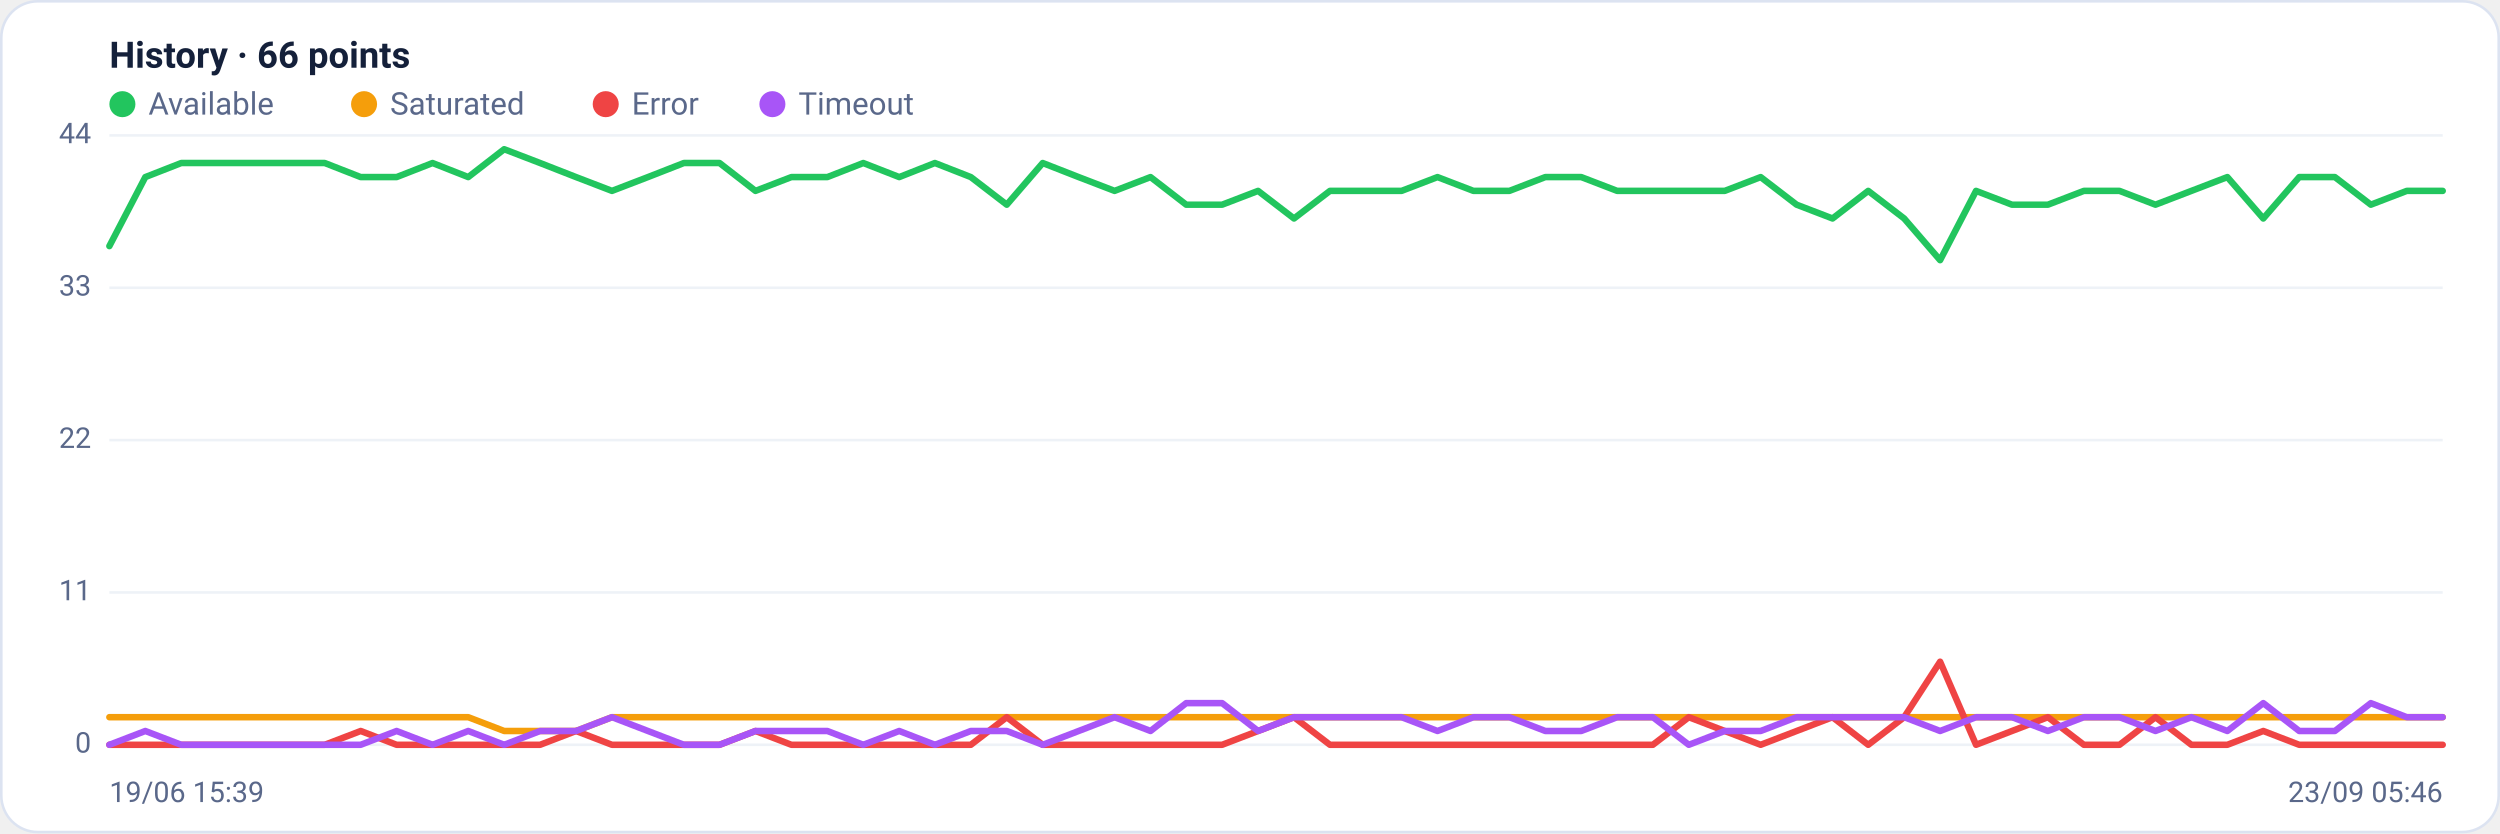
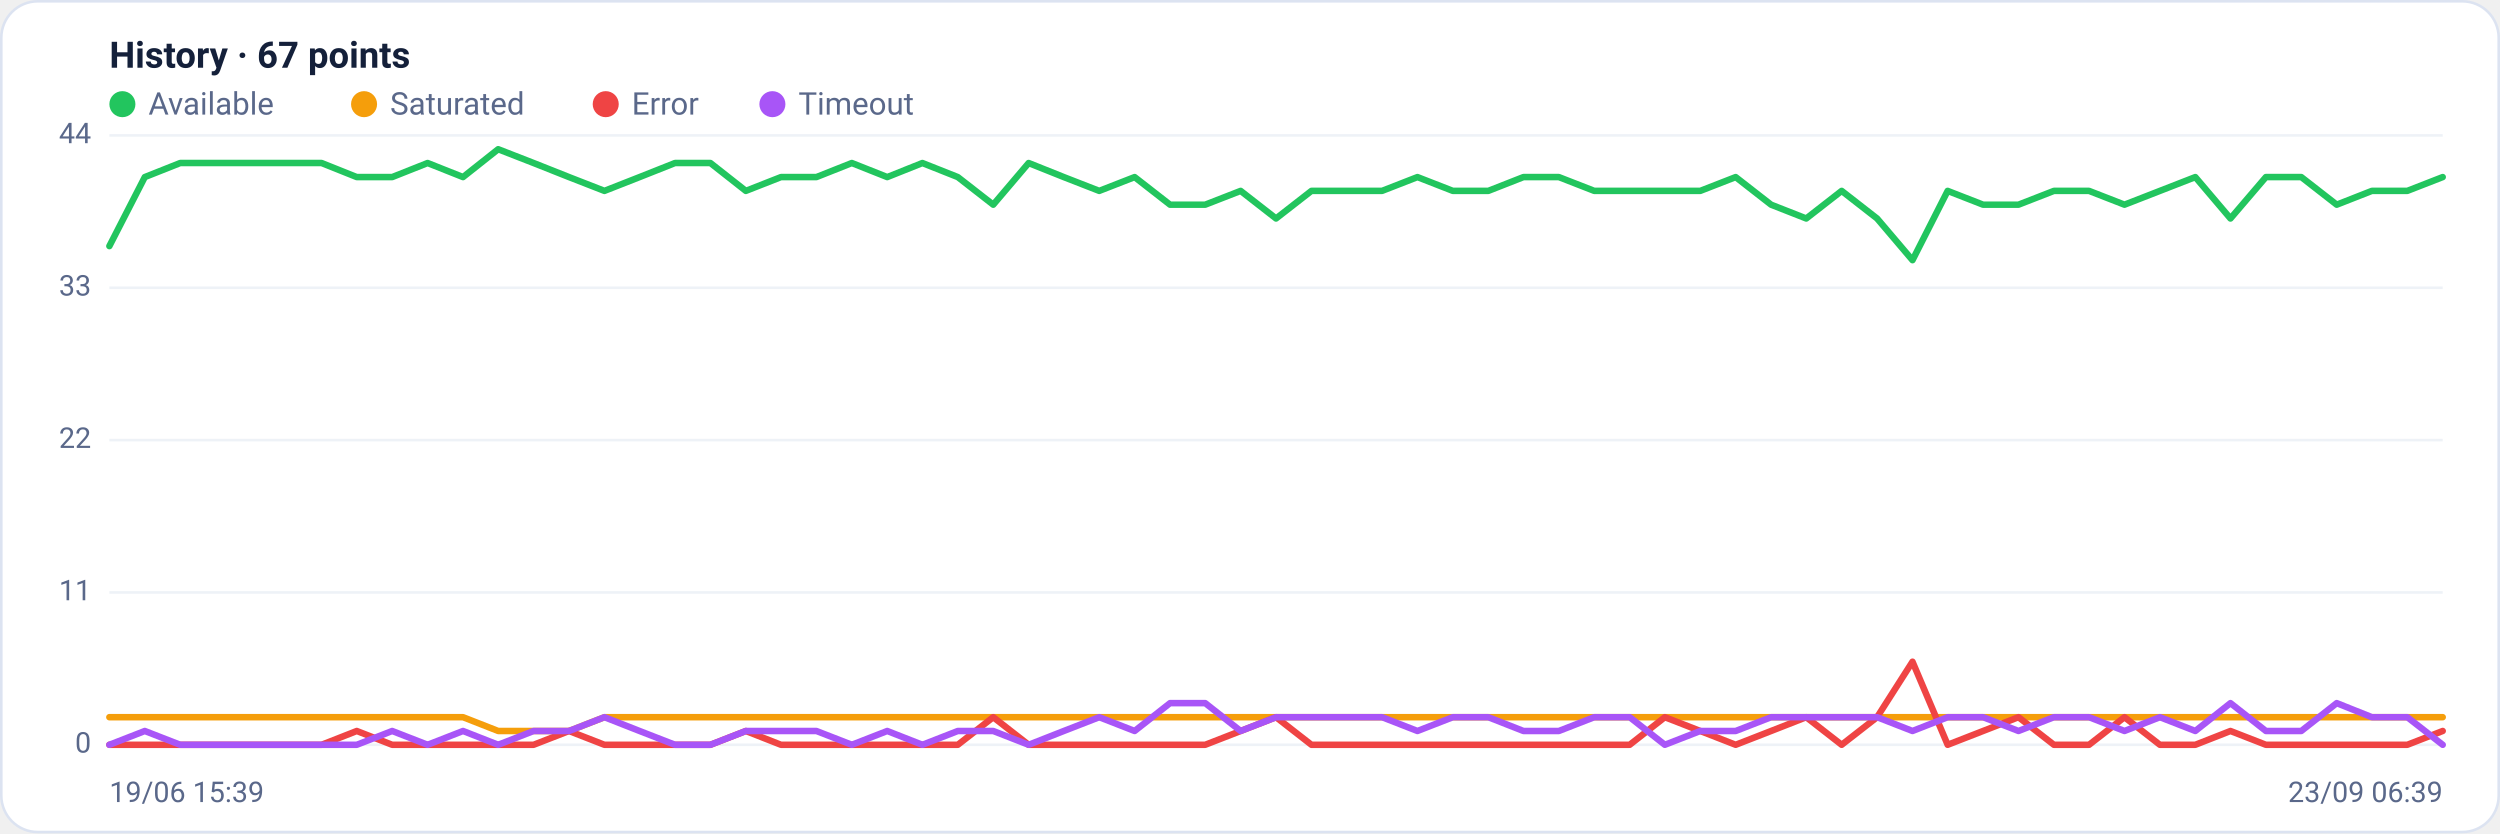
<svg xmlns="http://www.w3.org/2000/svg" viewBox="0 0 960 320" width="960" height="320" font-family="Segoe UI, system-ui, -apple-system, Roboto, Helvetica, Arial, sans-serif" role="img" aria-label="Availability history per region">
  <rect x="0.5" y="0.5" width="959" height="319" rx="14" fill="#ffffff" stroke="#dce3f1" />
-   <text x="42" y="26" font-size="14" font-weight="600" fill="#14203a">History · 66 points</text>
+   <text x="42" y="26" font-size="14" font-weight="600" fill="#14203a">History · 67 points</text>
  <circle cx="47" cy="40" r="5" fill="#22c55e" />
  <text x="57" y="44" font-size="12" fill="#5a688a">Available</text>
  <circle cx="139.8" cy="40" r="5" fill="#f59e0b" />
  <text x="149.8" y="44" font-size="12" fill="#5a688a">Saturated</text>
  <circle cx="232.6" cy="40" r="5" fill="#ef4444" />
  <text x="242.6" y="44" font-size="12" fill="#5a688a">Error</text>
  <circle cx="296.6" cy="40" r="5" fill="#a855f7" />
  <text x="306.6" y="44" font-size="12" fill="#5a688a">Timeout</text>
  <line x1="42" y1="286.0" x2="938" y2="286.0" stroke="#eef2f7" stroke-width="1" />
  <text x="35" y="289.0" text-anchor="end" font-size="11" fill="#5a688a">0</text>
  <line x1="42" y1="227.5" x2="938" y2="227.5" stroke="#eef2f7" stroke-width="1" />
  <text x="35" y="230.5" text-anchor="end" font-size="11" fill="#5a688a">11</text>
  <line x1="42" y1="169.0" x2="938" y2="169.0" stroke="#eef2f7" stroke-width="1" />
  <text x="35" y="172.0" text-anchor="end" font-size="11" fill="#5a688a">22</text>
  <line x1="42" y1="110.5" x2="938" y2="110.5" stroke="#eef2f7" stroke-width="1" />
  <text x="35" y="113.5" text-anchor="end" font-size="11" fill="#5a688a">33</text>
  <line x1="42" y1="52.0" x2="938" y2="52.0" stroke="#eef2f7" stroke-width="1" />
  <text x="35" y="55.0" text-anchor="end" font-size="11" fill="#5a688a">44</text>
-   <polyline fill="none" stroke="#22c55e" stroke-width="2.5" stroke-linejoin="round" stroke-linecap="round" points="42.0,94.5 55.8,68.0 69.6,62.6 83.4,62.6 97.1,62.6 110.9,62.6 124.7,62.6 138.5,68.0 152.3,68.0 166.1,62.6 179.8,68.0 193.6,57.3 207.4,62.6 221.2,68.0 235.0,73.3 248.8,68.0 262.6,62.6 276.3,62.6 290.1,73.3 303.9,68.0 317.7,68.0 331.5,62.6 345.3,68.0 359.0,62.6 372.8,68.0 386.6,78.6 400.4,62.6 414.2,68.0 428.0,73.3 441.8,68.0 455.5,78.6 469.3,78.6 483.1,73.3 496.9,83.9 510.7,73.3 524.5,73.3 538.2,73.3 552.0,68.0 565.8,73.3 579.6,73.3 593.4,68.0 607.2,68.0 621.0,73.3 634.7,73.3 648.5,73.3 662.3,73.3 676.1,68.0 689.9,78.6 703.7,83.9 717.4,73.3 731.2,83.9 745.0,99.9 758.8,73.3 772.6,78.6 786.4,78.6 800.2,73.3 813.9,73.3 827.7,78.6 841.5,73.3 855.3,68.0 869.1,83.9 882.9,68.0 896.6,68.0 910.4,78.6 924.2,73.3 938.0,73.3" />
-   <polyline fill="none" stroke="#f59e0b" stroke-width="2.5" stroke-linejoin="round" stroke-linecap="round" points="42.0,275.4 55.8,275.4 69.6,275.4 83.4,275.4 97.1,275.4 110.9,275.4 124.7,275.4 138.5,275.4 152.3,275.4 166.1,275.4 179.8,275.4 193.6,280.7 207.4,280.7 221.2,280.7 235.0,275.4 248.8,275.4 262.6,275.4 276.3,275.4 290.1,275.4 303.9,275.4 317.7,275.4 331.5,275.4 345.3,275.4 359.0,275.4 372.8,275.4 386.6,275.4 400.4,275.4 414.2,275.4 428.0,275.4 441.8,275.4 455.5,275.4 469.3,275.4 483.1,275.4 496.9,275.4 510.7,275.4 524.5,275.4 538.2,275.4 552.0,275.4 565.8,275.4 579.6,275.4 593.4,275.4 607.2,275.4 621.0,275.4 634.7,275.4 648.5,275.4 662.3,275.4 676.1,275.4 689.9,275.4 703.7,275.4 717.4,275.4 731.2,275.4 745.0,275.4 758.8,275.4 772.6,275.4 786.4,275.4 800.2,275.4 813.9,275.4 827.7,275.4 841.5,275.4 855.3,275.4 869.1,275.4 882.9,275.4 896.6,275.4 910.4,275.4 924.2,275.4 938.0,275.4" />
-   <polyline fill="none" stroke="#ef4444" stroke-width="2.5" stroke-linejoin="round" stroke-linecap="round" points="42.0,286.0 55.8,286.0 69.6,286.0 83.4,286.0 97.1,286.0 110.9,286.0 124.7,286.0 138.5,280.7 152.3,286.0 166.1,286.0 179.8,286.0 193.6,286.0 207.4,286.0 221.2,280.7 235.0,286.0 248.8,286.0 262.6,286.0 276.3,286.0 290.1,280.7 303.9,286.0 317.7,286.0 331.5,286.0 345.3,286.0 359.0,286.0 372.8,286.0 386.6,275.4 400.4,286.0 414.2,286.0 428.0,286.0 441.8,286.0 455.5,286.0 469.3,286.0 483.1,280.7 496.9,275.4 510.7,286.0 524.5,286.0 538.2,286.0 552.0,286.0 565.8,286.0 579.6,286.0 593.4,286.0 607.2,286.0 621.0,286.0 634.7,286.0 648.5,275.4 662.3,280.7 676.1,286.0 689.9,280.7 703.7,275.4 717.4,286.0 731.2,275.4 745.0,254.1 758.8,286.0 772.6,280.7 786.4,275.4 800.2,286.0 813.9,286.0 827.7,275.4 841.5,286.0 855.3,286.0 869.1,280.7 882.9,286.0 896.6,286.0 910.4,286.0 924.2,286.0 938.0,286.0" />
-   <polyline fill="none" stroke="#a855f7" stroke-width="2.5" stroke-linejoin="round" stroke-linecap="round" points="42.0,286.0 55.8,280.7 69.6,286.0 83.4,286.0 97.1,286.0 110.9,286.0 124.7,286.0 138.5,286.0 152.3,280.7 166.1,286.0 179.8,280.7 193.6,286.0 207.4,280.7 221.2,280.7 235.0,275.4 248.8,280.7 262.6,286.0 276.3,286.0 290.1,280.7 303.9,280.7 317.7,280.7 331.5,286.0 345.3,280.7 359.0,286.0 372.8,280.7 386.6,280.7 400.4,286.0 414.2,280.7 428.0,275.4 441.8,280.7 455.5,270.0 469.3,270.0 483.1,280.7 496.9,275.4 510.7,275.4 524.5,275.4 538.2,275.4 552.0,280.7 565.8,275.4 579.6,275.4 593.4,280.7 607.2,280.7 621.0,275.4 634.7,275.4 648.5,286.0 662.3,280.7 676.1,280.7 689.9,275.4 703.7,275.4 717.4,275.4 731.2,275.4 745.0,280.7 758.8,275.4 772.6,275.4 786.4,280.7 800.2,275.4 813.9,275.4 827.7,280.7 841.5,275.4 855.3,280.7 869.1,270.0 882.9,280.7 896.6,280.7 910.4,270.0 924.2,275.4 938.0,275.4" />
+   <polyline fill="none" stroke="#22c55e" stroke-width="2.5" stroke-linejoin="round" stroke-linecap="round" points="42.0,94.5 55.6,68.0 69.2,62.6 82.7,62.6 96.3,62.6 109.9,62.6 123.5,62.6 137.0,68.0 150.6,68.0 164.2,62.6 177.8,68.0 191.3,57.3 204.9,62.6 218.5,68.0 232.1,73.3 245.6,68.0 259.2,62.6 272.8,62.6 286.4,73.3 299.9,68.0 313.5,68.0 327.1,62.6 340.7,68.0 354.2,62.6 367.8,68.0 381.4,78.6 395.0,62.6 408.5,68.0 422.1,73.3 435.7,68.0 449.3,78.6 462.8,78.6 476.4,73.3 490.0,83.9 503.6,73.3 517.2,73.3 530.7,73.3 544.3,68.0 557.9,73.3 571.5,73.3 585.0,68.0 598.6,68.0 612.2,73.3 625.8,73.3 639.3,73.3 652.9,73.3 666.5,68.0 680.1,78.6 693.6,83.9 707.2,73.3 720.8,83.9 734.4,99.9 747.9,73.3 761.5,78.6 775.1,78.6 788.7,73.3 802.2,73.3 815.8,78.6 829.4,73.3 843.0,68.0 856.5,83.9 870.1,68.0 883.7,68.0 897.3,78.6 910.8,73.3 924.4,73.3 938.0,68.0" />
+   <polyline fill="none" stroke="#f59e0b" stroke-width="2.5" stroke-linejoin="round" stroke-linecap="round" points="42.0,275.4 55.6,275.4 69.2,275.4 82.7,275.4 96.3,275.4 109.9,275.4 123.5,275.4 137.0,275.4 150.6,275.4 164.2,275.4 177.8,275.4 191.3,280.7 204.9,280.7 218.5,280.7 232.1,275.4 245.6,275.4 259.2,275.4 272.8,275.4 286.4,275.4 299.9,275.4 313.5,275.4 327.1,275.4 340.7,275.4 354.2,275.4 367.8,275.4 381.4,275.4 395.0,275.4 408.5,275.4 422.1,275.4 435.7,275.4 449.3,275.4 462.8,275.4 476.4,275.4 490.0,275.4 503.6,275.4 517.2,275.4 530.7,275.4 544.3,275.4 557.9,275.4 571.5,275.4 585.0,275.4 598.6,275.4 612.2,275.4 625.8,275.4 639.3,275.4 652.9,275.4 666.5,275.4 680.1,275.4 693.6,275.4 707.2,275.4 720.8,275.4 734.4,275.4 747.9,275.4 761.5,275.4 775.1,275.4 788.7,275.4 802.2,275.4 815.8,275.4 829.4,275.4 843.0,275.4 856.5,275.4 870.1,275.4 883.7,275.4 897.3,275.4 910.8,275.4 924.4,275.4 938.0,275.4" />
+   <polyline fill="none" stroke="#ef4444" stroke-width="2.5" stroke-linejoin="round" stroke-linecap="round" points="42.0,286.0 55.6,286.0 69.2,286.0 82.7,286.0 96.3,286.0 109.9,286.0 123.5,286.0 137.0,280.7 150.6,286.0 164.2,286.0 177.8,286.0 191.3,286.0 204.9,286.0 218.5,280.7 232.1,286.0 245.6,286.0 259.2,286.0 272.8,286.0 286.4,280.7 299.9,286.0 313.5,286.0 327.1,286.0 340.7,286.0 354.2,286.0 367.8,286.0 381.4,275.4 395.0,286.0 408.5,286.0 422.1,286.0 435.7,286.0 449.3,286.0 462.8,286.0 476.4,280.7 490.0,275.4 503.6,286.0 517.2,286.0 530.7,286.0 544.3,286.0 557.9,286.0 571.5,286.0 585.0,286.0 598.6,286.0 612.2,286.0 625.8,286.0 639.3,275.4 652.9,280.7 666.5,286.0 680.1,280.7 693.6,275.4 707.2,286.0 720.8,275.4 734.4,254.1 747.9,286.0 761.5,280.7 775.1,275.4 788.7,286.0 802.2,286.0 815.8,275.4 829.4,286.0 843.0,286.0 856.5,280.7 870.1,286.0 883.7,286.0 897.3,286.0 910.8,286.0 924.4,286.0 938.0,280.7" />
+   <polyline fill="none" stroke="#a855f7" stroke-width="2.5" stroke-linejoin="round" stroke-linecap="round" points="42.0,286.0 55.6,280.7 69.2,286.0 82.7,286.0 96.3,286.0 109.9,286.0 123.5,286.0 137.0,286.0 150.6,280.7 164.2,286.0 177.8,280.7 191.3,286.0 204.9,280.7 218.5,280.7 232.1,275.4 245.6,280.7 259.2,286.0 272.8,286.0 286.4,280.7 299.9,280.7 313.5,280.7 327.1,286.0 340.7,280.7 354.2,286.0 367.8,280.7 381.4,280.7 395.0,286.0 408.5,280.7 422.1,275.4 435.7,280.7 449.3,270.0 462.8,270.0 476.4,280.7 490.0,275.4 503.6,275.4 517.2,275.4 530.7,275.4 544.3,280.7 557.9,275.4 571.5,275.4 585.0,280.7 598.6,280.7 612.2,275.4 625.8,275.4 639.3,286.0 652.9,280.7 666.5,280.7 680.1,275.4 693.6,275.4 707.2,275.4 720.8,275.4 734.4,280.7 747.9,275.4 761.5,275.4 775.1,280.7 788.7,275.4 802.2,275.4 815.8,280.7 829.4,275.4 843.0,280.7 856.5,270.0 870.1,280.7 883.7,280.7 897.3,270.0 910.8,275.4 924.4,275.4 938.0,286.0" />
  <text x="42" y="308" font-size="11" fill="#5a688a">19/06 15:39</text>
-   <text x="938" y="308" text-anchor="end" font-size="11" fill="#5a688a">23/09 05:46</text>
+   <text x="938" y="308" text-anchor="end" font-size="11" fill="#5a688a">23/09 06:39</text>
</svg>
